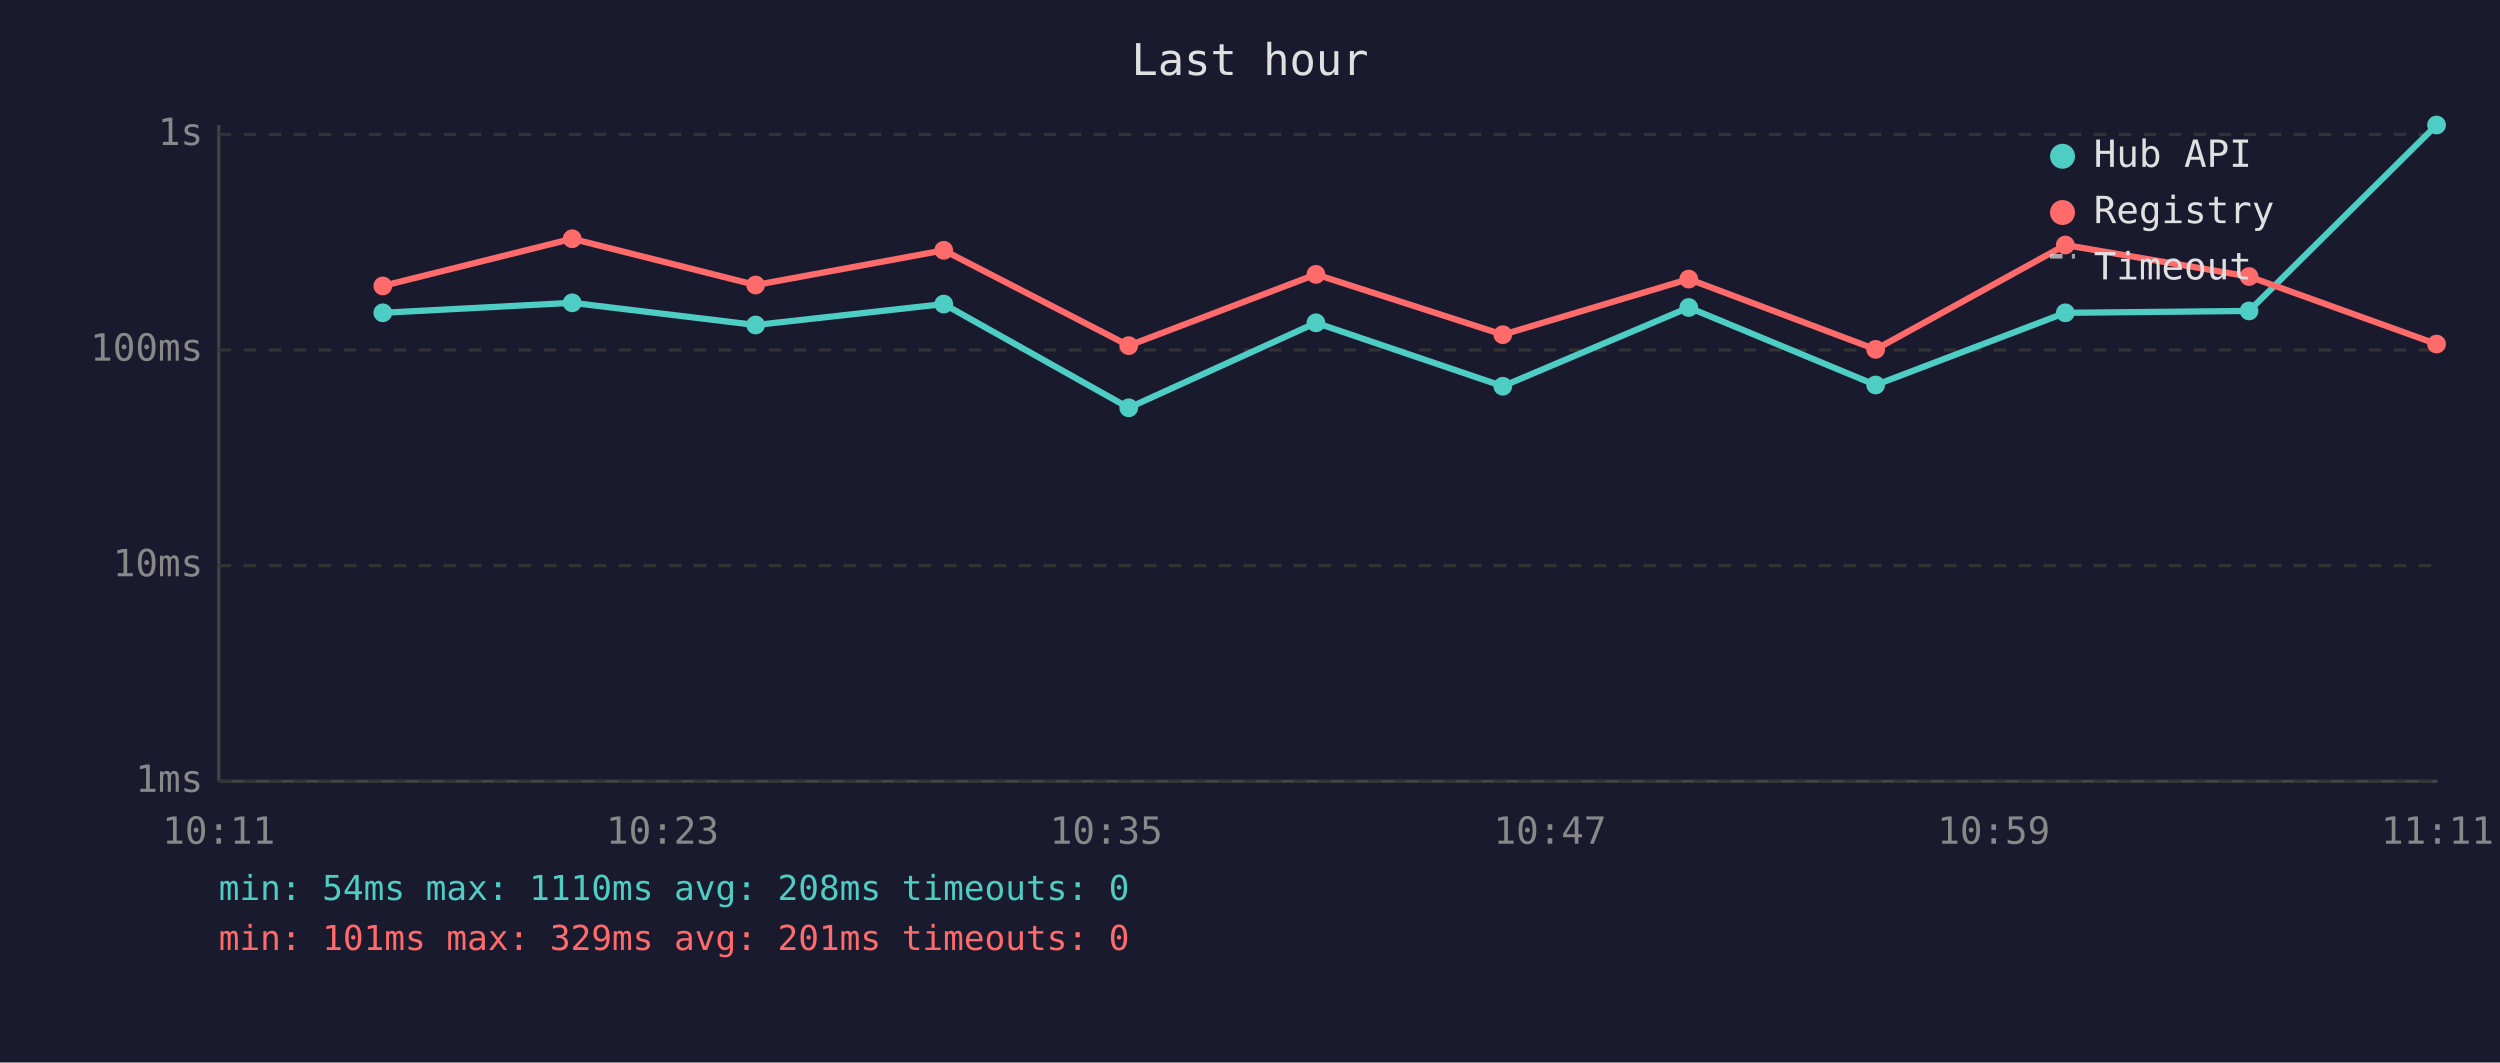
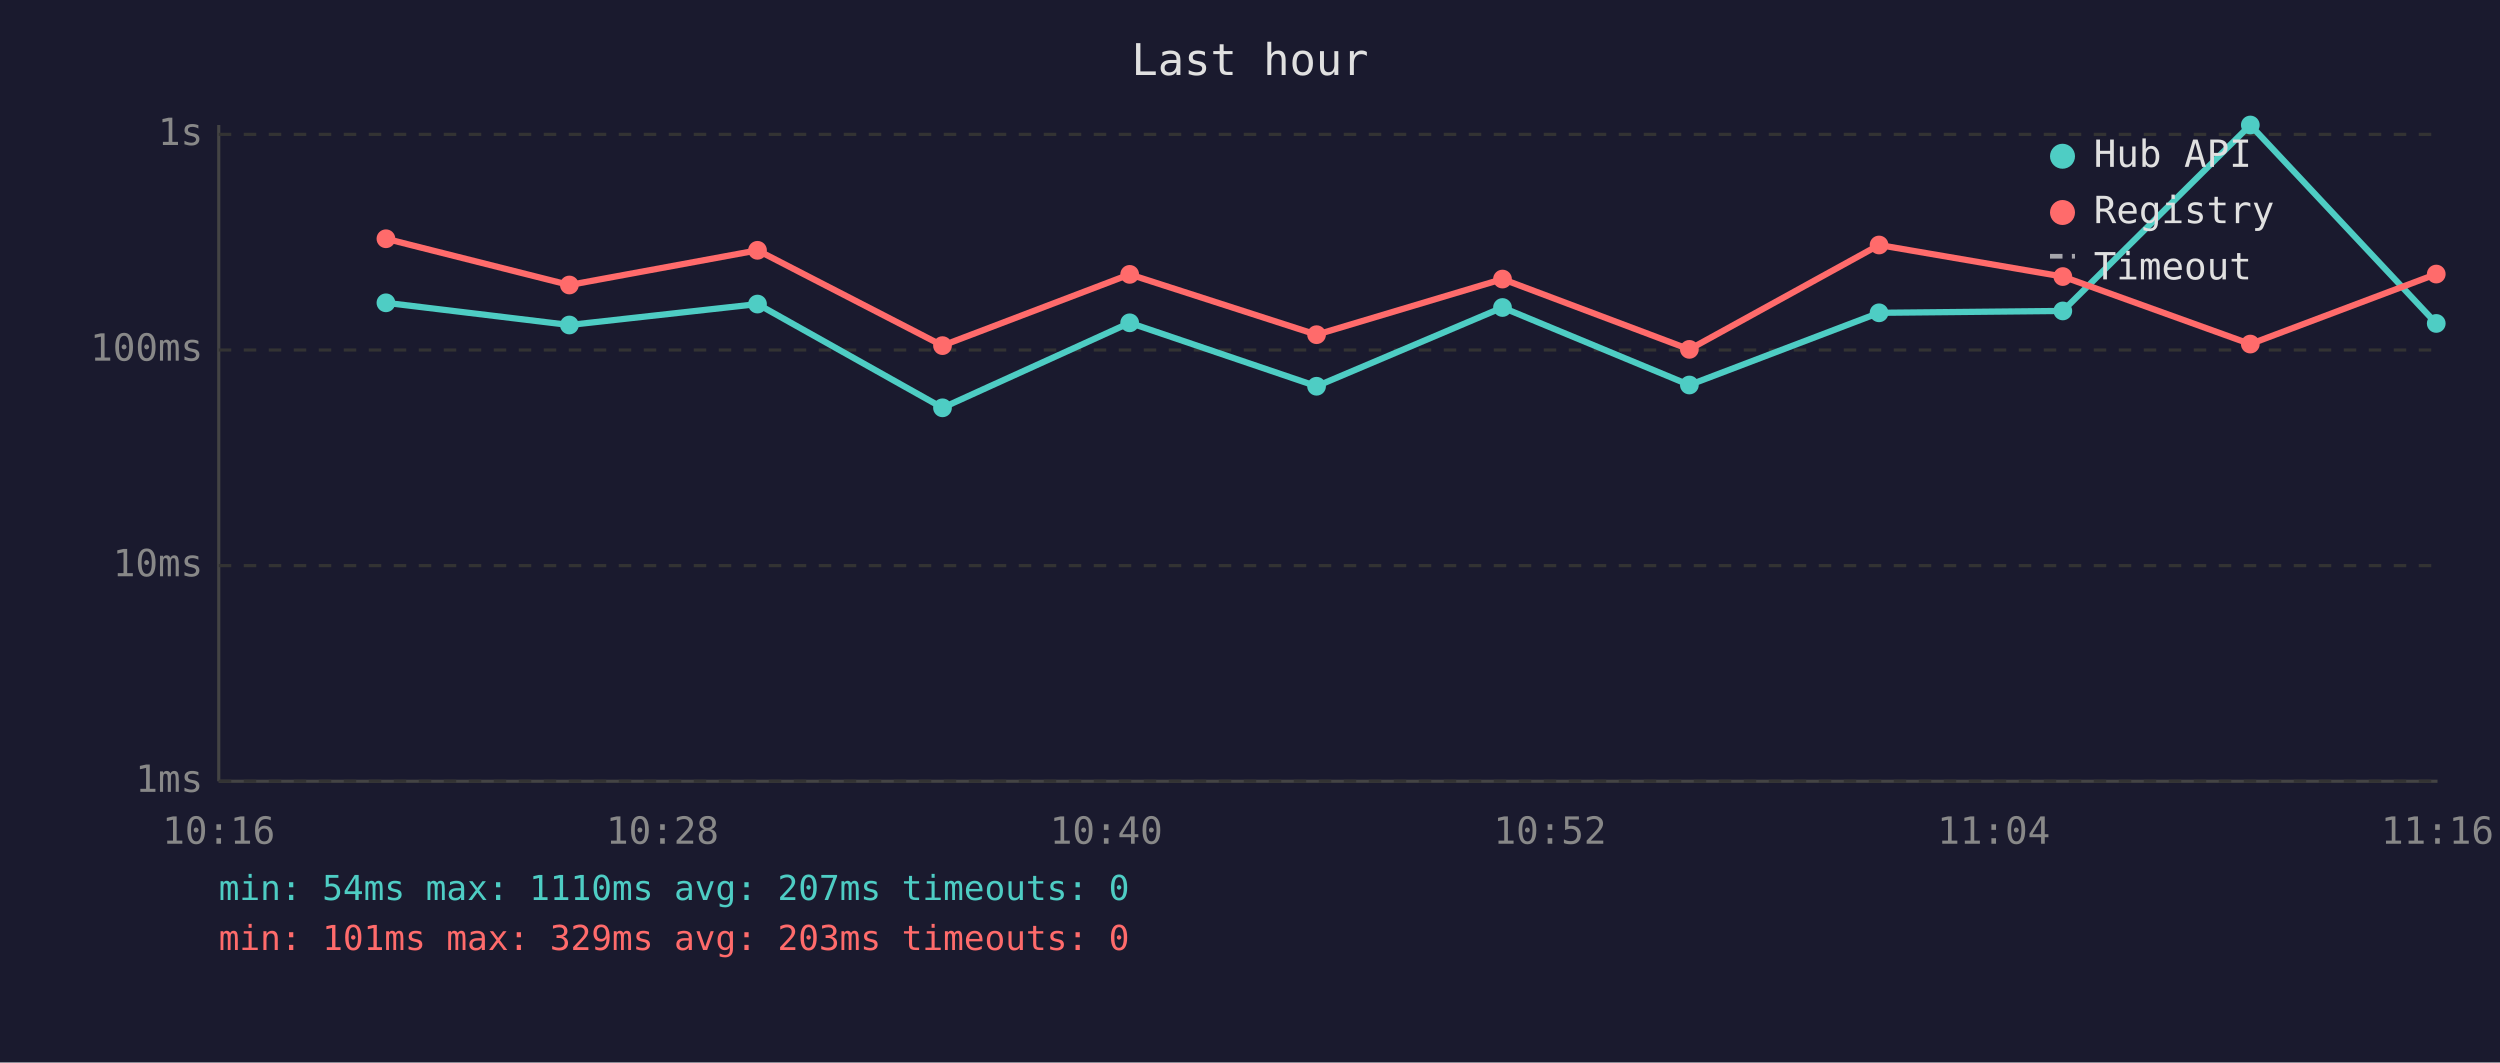
<svg xmlns="http://www.w3.org/2000/svg" viewBox="0 0 800 340" font-family="monospace" font-size="12">
  <rect width="800" height="340" fill="#1a1a2e" />
  <text x="400" y="24" fill="#e0e0e0" font-size="14" text-anchor="middle">Last hour</text>
  <line x1="70" y1="40" x2="70" y2="250" stroke="#444" stroke-width="1" />
  <line x1="70" y1="250" x2="780" y2="250" stroke="#444" stroke-width="1" />
  <line x1="70" y1="250" x2="780" y2="250" stroke="#333" stroke-width="1" stroke-dasharray="4" />
  <text x="65" y="250" fill="#888" text-anchor="end" dominant-baseline="middle">1ms</text>
  <line x1="70" y1="181" x2="780" y2="181" stroke="#333" stroke-width="1" stroke-dasharray="4" />
  <text x="65" y="181" fill="#888" text-anchor="end" dominant-baseline="middle">10ms</text>
  <line x1="70" y1="112" x2="780" y2="112" stroke="#333" stroke-width="1" stroke-dasharray="4" />
  <text x="65" y="112" fill="#888" text-anchor="end" dominant-baseline="middle">100ms</text>
  <line x1="70" y1="43" x2="780" y2="43" stroke="#333" stroke-width="1" stroke-dasharray="4" />
  <text x="65" y="43" fill="#888" text-anchor="end" dominant-baseline="middle">1s</text>
-   <text x="70" y="270" fill="#888" text-anchor="middle">10:11</text>
-   <text x="212" y="270" fill="#888" text-anchor="middle">10:23</text>
-   <text x="354" y="270" fill="#888" text-anchor="middle">10:35</text>
-   <text x="496" y="270" fill="#888" text-anchor="middle">10:47</text>
-   <text x="638" y="270" fill="#888" text-anchor="middle">10:59</text>
-   <text x="780" y="270" fill="#888" text-anchor="middle">11:11</text>
-   <polyline points="122.5,100.1 183.1,96.9 241.8,104.0 302.0,97.3 361.2,130.5 421.1,103.3 480.9,123.6 540.4,98.4 600.2,123.2 660.9,100.1 719.7,99.5 779.7,40.0" fill="none" stroke="#4ecdc4" stroke-width="2" opacity="1" />
-   <circle cx="122.5" cy="100.1" r="3" fill="#4ecdc4" />
-   <circle cx="183.1" cy="96.9" r="3" fill="#4ecdc4" />
-   <circle cx="241.8" cy="104.0" r="3" fill="#4ecdc4" />
-   <circle cx="302.0" cy="97.3" r="3" fill="#4ecdc4" />
-   <circle cx="361.2" cy="130.5" r="3" fill="#4ecdc4" />
-   <circle cx="421.1" cy="103.3" r="3" fill="#4ecdc4" />
-   <circle cx="480.9" cy="123.6" r="3" fill="#4ecdc4" />
-   <circle cx="540.4" cy="98.4" r="3" fill="#4ecdc4" />
-   <circle cx="600.2" cy="123.2" r="3" fill="#4ecdc4" />
-   <circle cx="660.9" cy="100.1" r="3" fill="#4ecdc4" />
-   <circle cx="719.7" cy="99.5" r="3" fill="#4ecdc4" />
-   <circle cx="779.7" cy="40.0" r="3" fill="#4ecdc4" />
-   <polyline points="122.5,91.5 183.1,76.4 241.8,91.2 302.0,80.1 361.2,110.6 421.1,87.8 480.9,107.1 540.4,89.3 600.2,111.8 660.9,78.4 719.7,88.5 779.7,110.1" fill="none" stroke="#ff6b6b" stroke-width="2" opacity="1" />
-   <circle cx="122.5" cy="91.5" r="3" fill="#ff6b6b" />
-   <circle cx="183.1" cy="76.4" r="3" fill="#ff6b6b" />
-   <circle cx="241.8" cy="91.2" r="3" fill="#ff6b6b" />
-   <circle cx="302.0" cy="80.1" r="3" fill="#ff6b6b" />
-   <circle cx="361.2" cy="110.6" r="3" fill="#ff6b6b" />
-   <circle cx="421.1" cy="87.8" r="3" fill="#ff6b6b" />
-   <circle cx="480.9" cy="107.1" r="3" fill="#ff6b6b" />
-   <circle cx="540.4" cy="89.3" r="3" fill="#ff6b6b" />
-   <circle cx="600.2" cy="111.8" r="3" fill="#ff6b6b" />
-   <circle cx="660.9" cy="78.4" r="3" fill="#ff6b6b" />
-   <circle cx="719.7" cy="88.5" r="3" fill="#ff6b6b" />
-   <circle cx="779.7" cy="110.1" r="3" fill="#ff6b6b" />
+   <text x="70" y="270" fill="#888" text-anchor="middle">10:16</text>
+   <text x="212" y="270" fill="#888" text-anchor="middle">10:28</text>
+   <text x="354" y="270" fill="#888" text-anchor="middle">10:40</text>
+   <text x="496" y="270" fill="#888" text-anchor="middle">10:52</text>
+   <text x="638" y="270" fill="#888" text-anchor="middle">11:04</text>
+   <text x="780" y="270" fill="#888" text-anchor="middle">11:16</text>
+   <polyline points="123.5,96.9 182.2,104.0 242.4,97.3 301.6,130.5 361.5,103.3 421.3,123.6 480.8,98.4 540.6,123.2 601.3,100.1 660.1,99.5 720.1,40.0 779.6,103.5" fill="none" stroke="#4ecdc4" stroke-width="2" opacity="1" />
+   <circle cx="123.5" cy="96.9" r="3" fill="#4ecdc4" />
+   <circle cx="182.2" cy="104.0" r="3" fill="#4ecdc4" />
+   <circle cx="242.4" cy="97.3" r="3" fill="#4ecdc4" />
+   <circle cx="301.6" cy="130.5" r="3" fill="#4ecdc4" />
+   <circle cx="361.5" cy="103.3" r="3" fill="#4ecdc4" />
+   <circle cx="421.3" cy="123.6" r="3" fill="#4ecdc4" />
+   <circle cx="480.8" cy="98.4" r="3" fill="#4ecdc4" />
+   <circle cx="540.6" cy="123.2" r="3" fill="#4ecdc4" />
+   <circle cx="601.3" cy="100.1" r="3" fill="#4ecdc4" />
+   <circle cx="660.1" cy="99.5" r="3" fill="#4ecdc4" />
+   <circle cx="720.1" cy="40.0" r="3" fill="#4ecdc4" />
+   <circle cx="779.6" cy="103.5" r="3" fill="#4ecdc4" />
+   <polyline points="123.5,76.4 182.2,91.2 242.4,80.1 301.6,110.6 361.5,87.8 421.3,107.1 480.8,89.3 540.6,111.8 601.3,78.4 660.1,88.5 720.1,110.1 779.6,87.7" fill="none" stroke="#ff6b6b" stroke-width="2" opacity="1" />
+   <circle cx="123.5" cy="76.4" r="3" fill="#ff6b6b" />
+   <circle cx="182.2" cy="91.2" r="3" fill="#ff6b6b" />
+   <circle cx="242.4" cy="80.1" r="3" fill="#ff6b6b" />
+   <circle cx="301.6" cy="110.6" r="3" fill="#ff6b6b" />
+   <circle cx="361.5" cy="87.8" r="3" fill="#ff6b6b" />
+   <circle cx="421.3" cy="107.1" r="3" fill="#ff6b6b" />
+   <circle cx="480.8" cy="89.3" r="3" fill="#ff6b6b" />
+   <circle cx="540.6" cy="111.8" r="3" fill="#ff6b6b" />
+   <circle cx="601.3" cy="78.4" r="3" fill="#ff6b6b" />
+   <circle cx="660.1" cy="88.5" r="3" fill="#ff6b6b" />
+   <circle cx="720.1" cy="110.1" r="3" fill="#ff6b6b" />
+   <circle cx="779.6" cy="87.7" r="3" fill="#ff6b6b" />
  <circle cx="660" cy="50" r="4" fill="#4ecdc4" />
  <text x="670" y="50" fill="#e0e0e0" dominant-baseline="middle">Hub API</text>
  <circle cx="660" cy="68" r="4" fill="#ff6b6b" />
  <text x="670" y="68" fill="#e0e0e0" dominant-baseline="middle">Registry</text>
  <line x1="656" y1="82" x2="664" y2="82" stroke="#e0e0e0" stroke-width="1.5" stroke-dasharray="4,3" opacity="0.7" />
  <text x="670" y="86" fill="#e0e0e0" dominant-baseline="middle">Timeout</text>
-   <text x="70" y="288" fill="#4ecdc4" font-size="11">min: 54ms  max: 1110ms  avg: 208ms  timeouts: 0</text>
-   <text x="70" y="304" fill="#ff6b6b" font-size="11">min: 101ms  max: 329ms  avg: 201ms  timeouts: 0</text>
+   <text x="70" y="288" fill="#4ecdc4" font-size="11">min: 54ms  max: 1110ms  avg: 207ms  timeouts: 0</text>
+   <text x="70" y="304" fill="#ff6b6b" font-size="11">min: 101ms  max: 329ms  avg: 203ms  timeouts: 0</text>
</svg>
